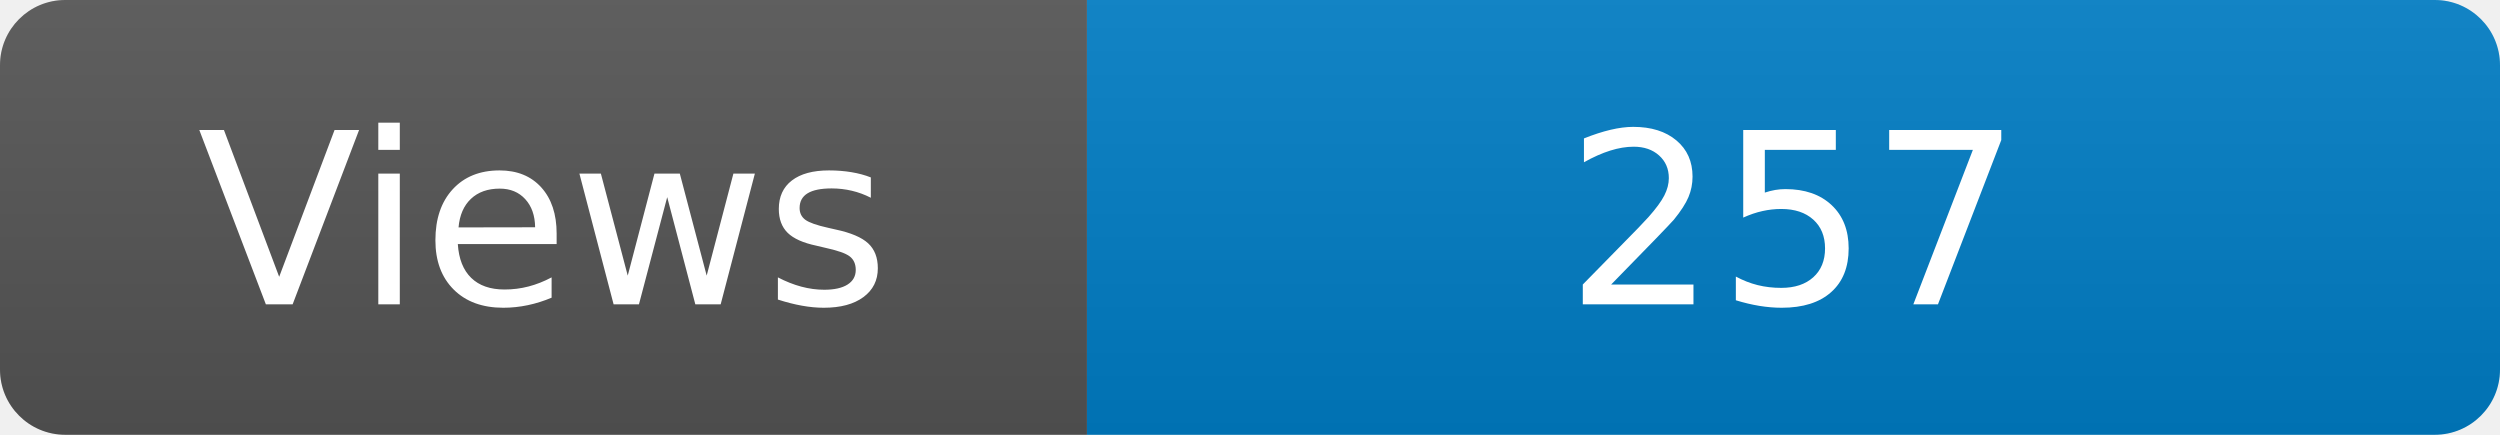
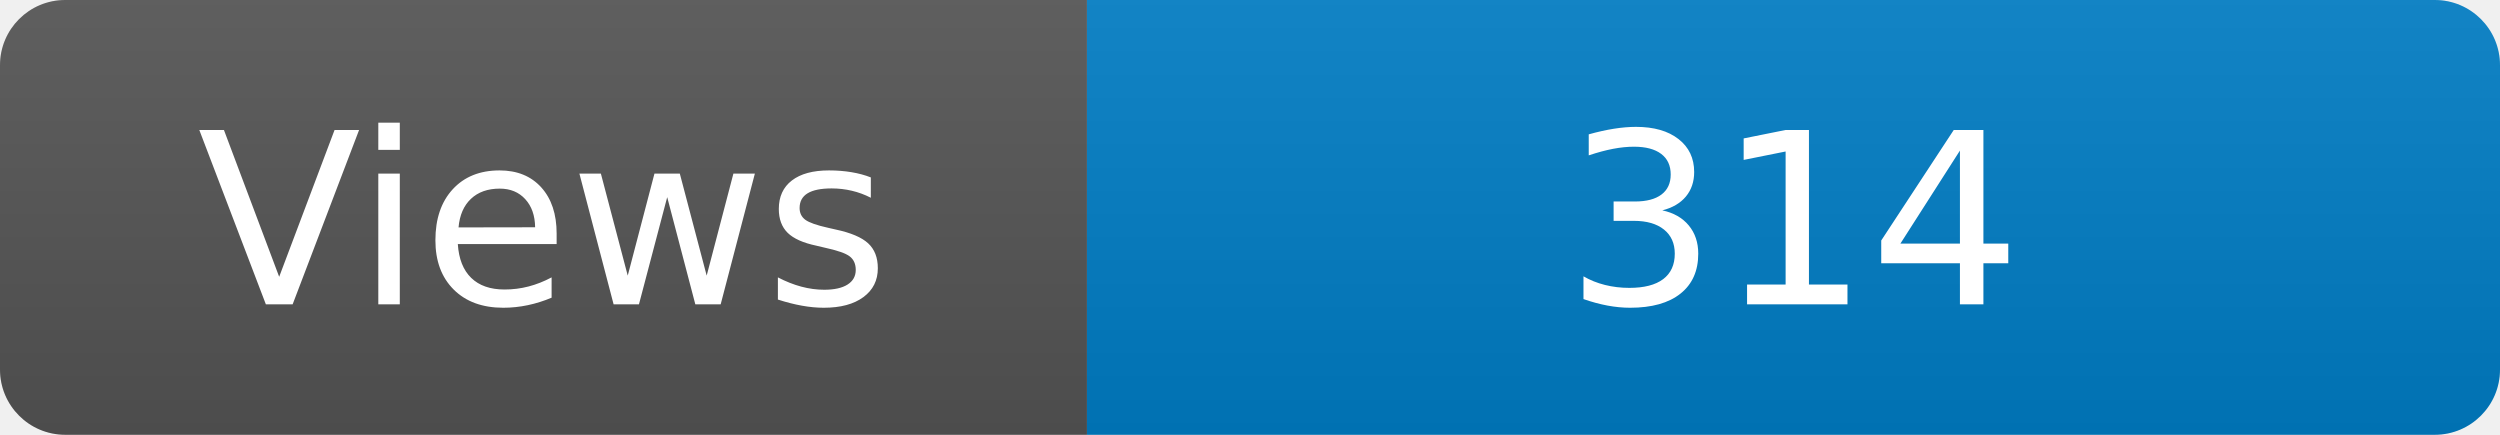
<svg xmlns="http://www.w3.org/2000/svg" width="115" height="20" role="img" aria-label="Maintained?: yes">
  <linearGradient id="s" x2="0" y2="100%">
    <stop offset="0" stop-color="#bbb" stop-opacity=".1" />
    <stop offset="1" stop-opacity=".1" />
  </linearGradient>
  <clipPath id="r">
    <rect width="115" height="20" rx="3" fill="#fff" />
  </clipPath>
  <g clip-path="url(#r)">
    <rect width="50" height="20" fill="#555" />
    <rect x="50" width="160" height="20" fill="#007ec6" />
    <rect width="115" height="20" fill="url(#s)" />
  </g>
  <g fill="#fff" text-anchor="middle" font-family="Verdana,Geneva,DejaVu Sans,sans-serif" font-size="110">
    <text x="250" y="140" transform="scale(.1)" fill="#fff">Views</text>
-     <text x="825" y="140" transform="scale(.1)" fill="#fff">257</text>
+     <text x="825" y="140" transform="scale(.1)" fill="#fff">314</text>
  </g>
</svg>
